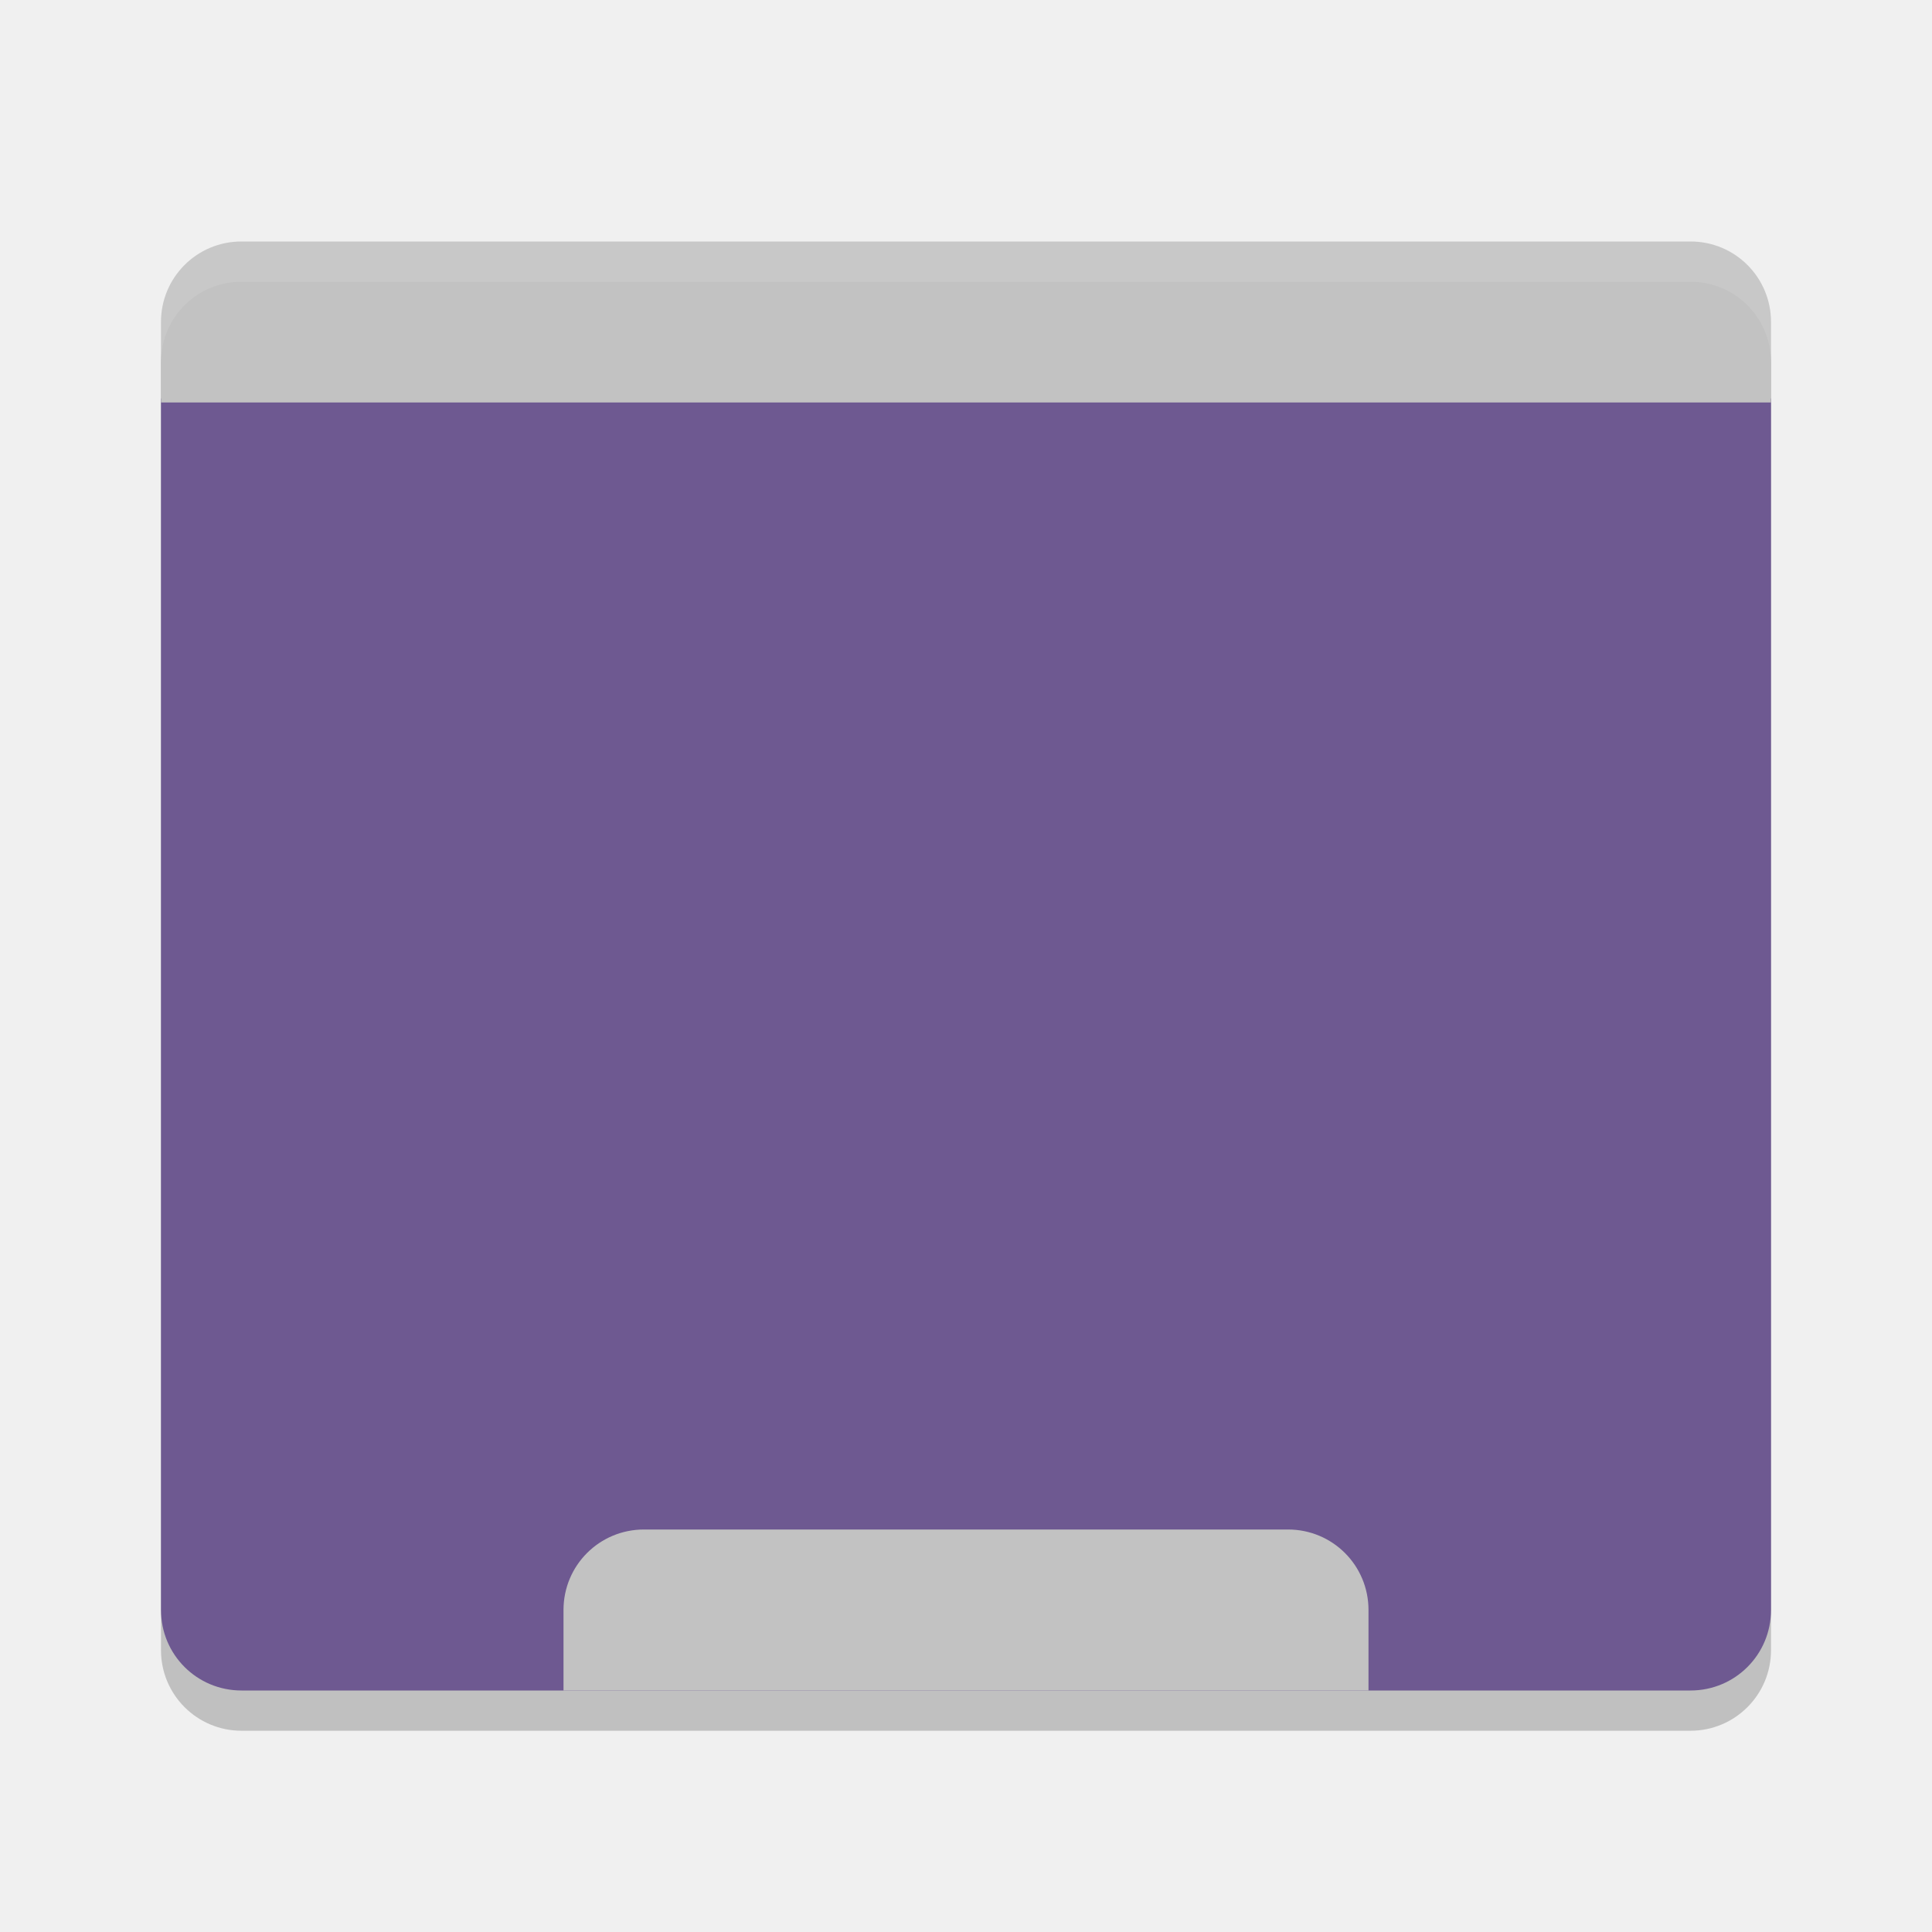
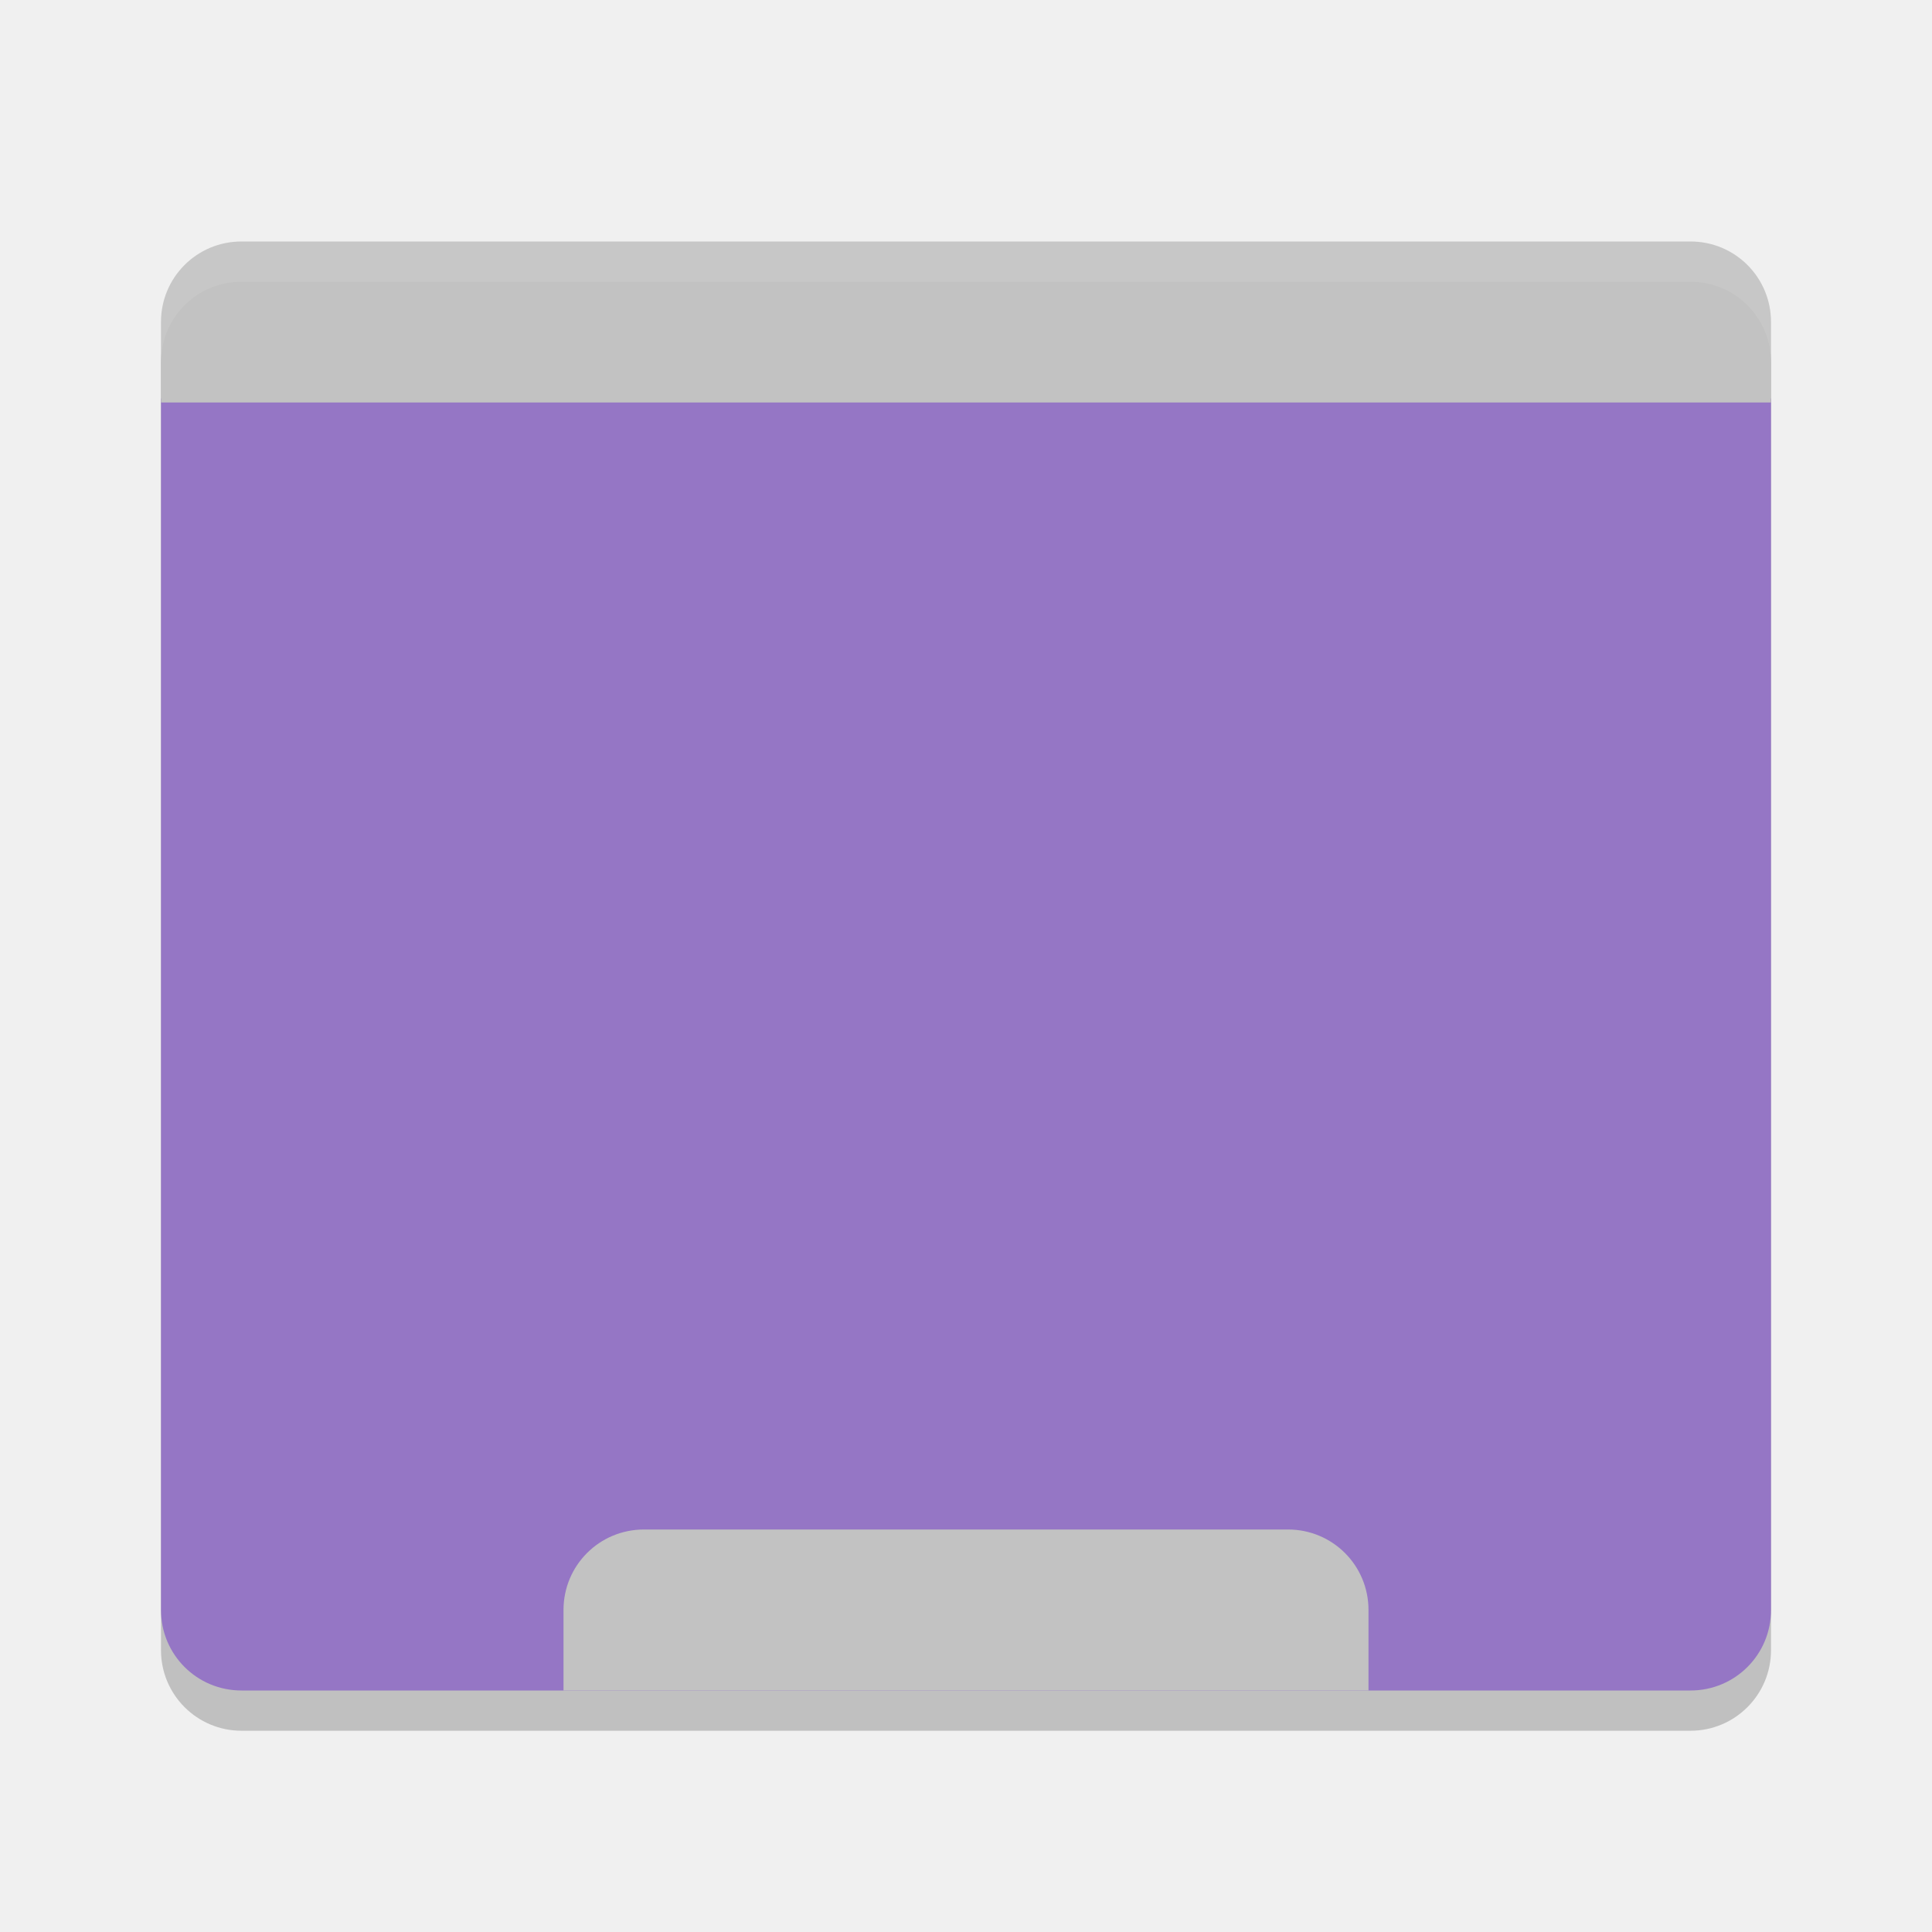
<svg xmlns="http://www.w3.org/2000/svg" width="48" height="48" version="1.1">
  <rect style="opacity:0.2" width="40" height="36" x="4" y="7" rx="2" ry="2" />
-   <path style="fill:#6E5991" d="M 4,9.9 4,40 c 0,1.108 0.892,2 2,2 l 36,0 c 1.108,0 2,-0.892 2,-2 L 44,9.9 Z" />
+   <path style="fill:#9576c5" d="M 4,9.9 4,40 c 0,1.108 0.892,2 2,2 l 36,0 c 1.108,0 2,-0.892 2,-2 L 44,9.9 Z" />
  <path style="fill:#c2c2c2" d="M 6,6 C 4.892,6 4,6.892 4,8 V 10 H 44 V 8 C 44,6.892 43.108,6 42,6 Z" />
  <path style="fill:#c2c2c2" d="M 16,38 C 14.892,38 14,38.892 14,40 V 42 H 34 V 40 C 34,38.892 33.108,38 32,38 Z" />
-   <path style="opacity:.1;fill:#ffffff" d="m6 6c-1.108 0-2 0.892-2 2v1c0-1.108 0.892-2 2-2h36c1.108 0 2 0.892 2 2v-1c0-1.108-0.892-2-2-2z" />
+   <path style="opacity:.1;fill:#f8f8f2" d="m6 6c-1.108 0-2 0.892-2 2v1c0-1.108 0.892-2 2-2h36c1.108 0 2 0.892 2 2v-1c0-1.108-0.892-2-2-2z" />
</svg>
